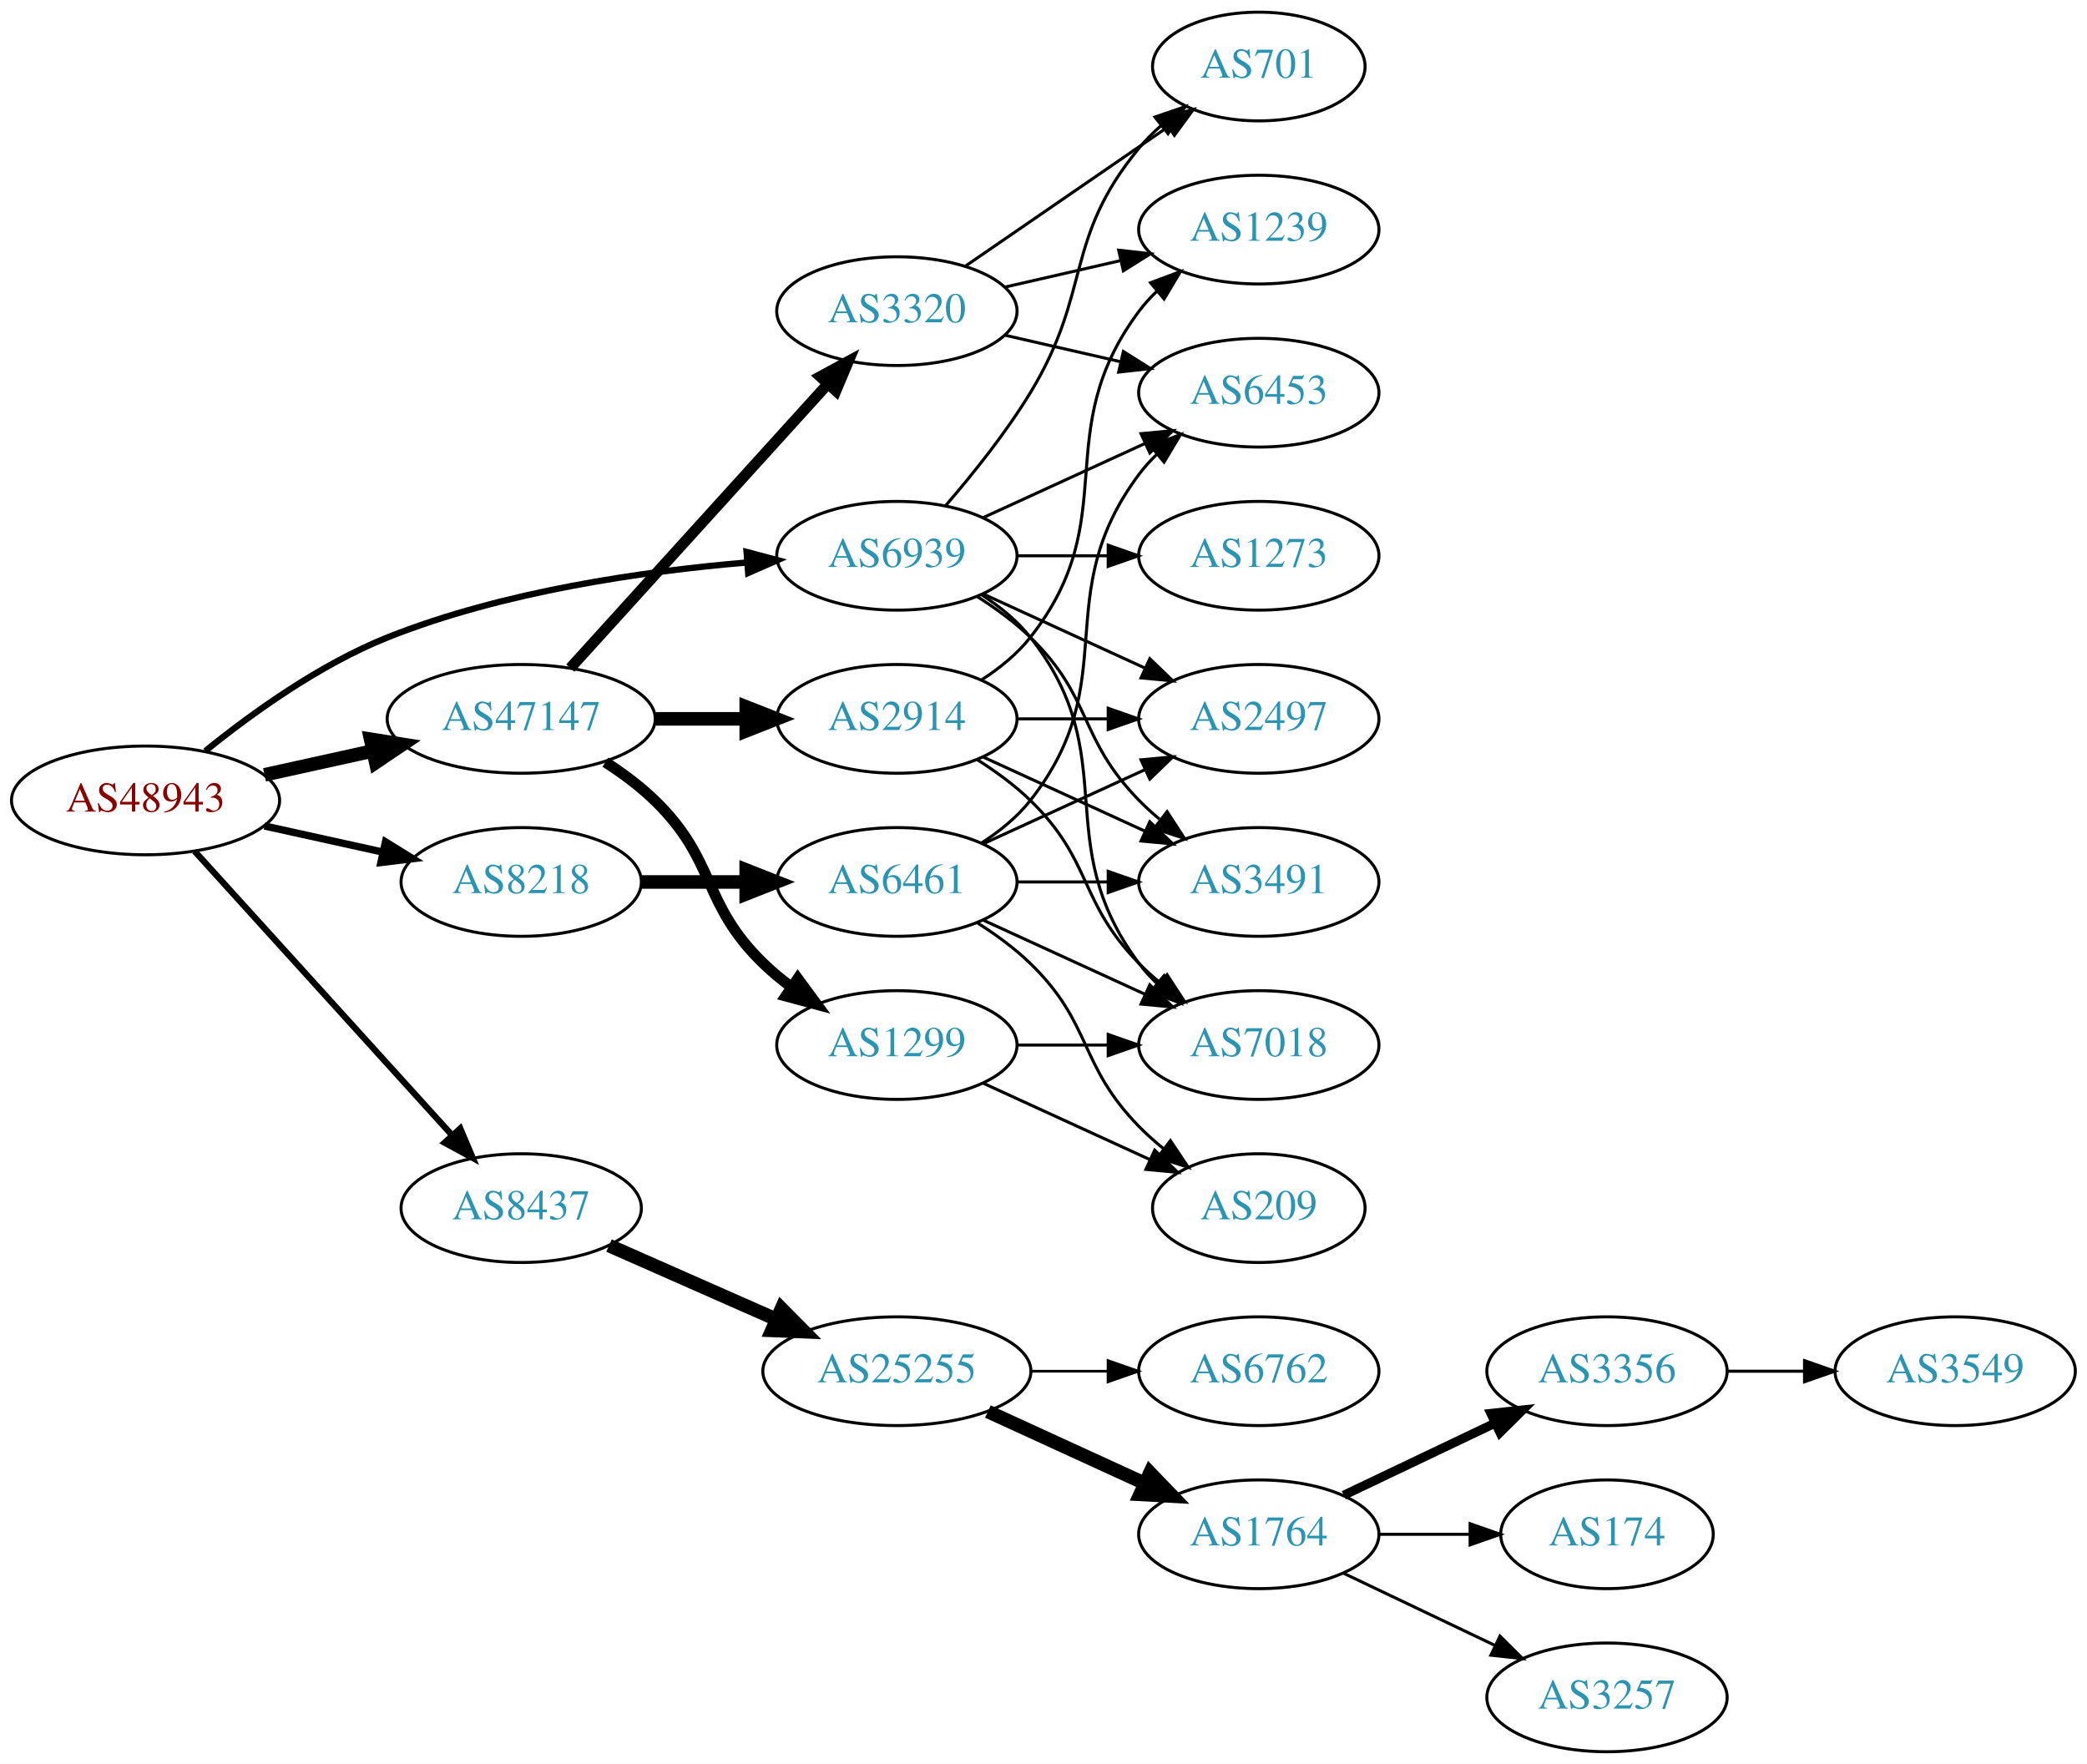
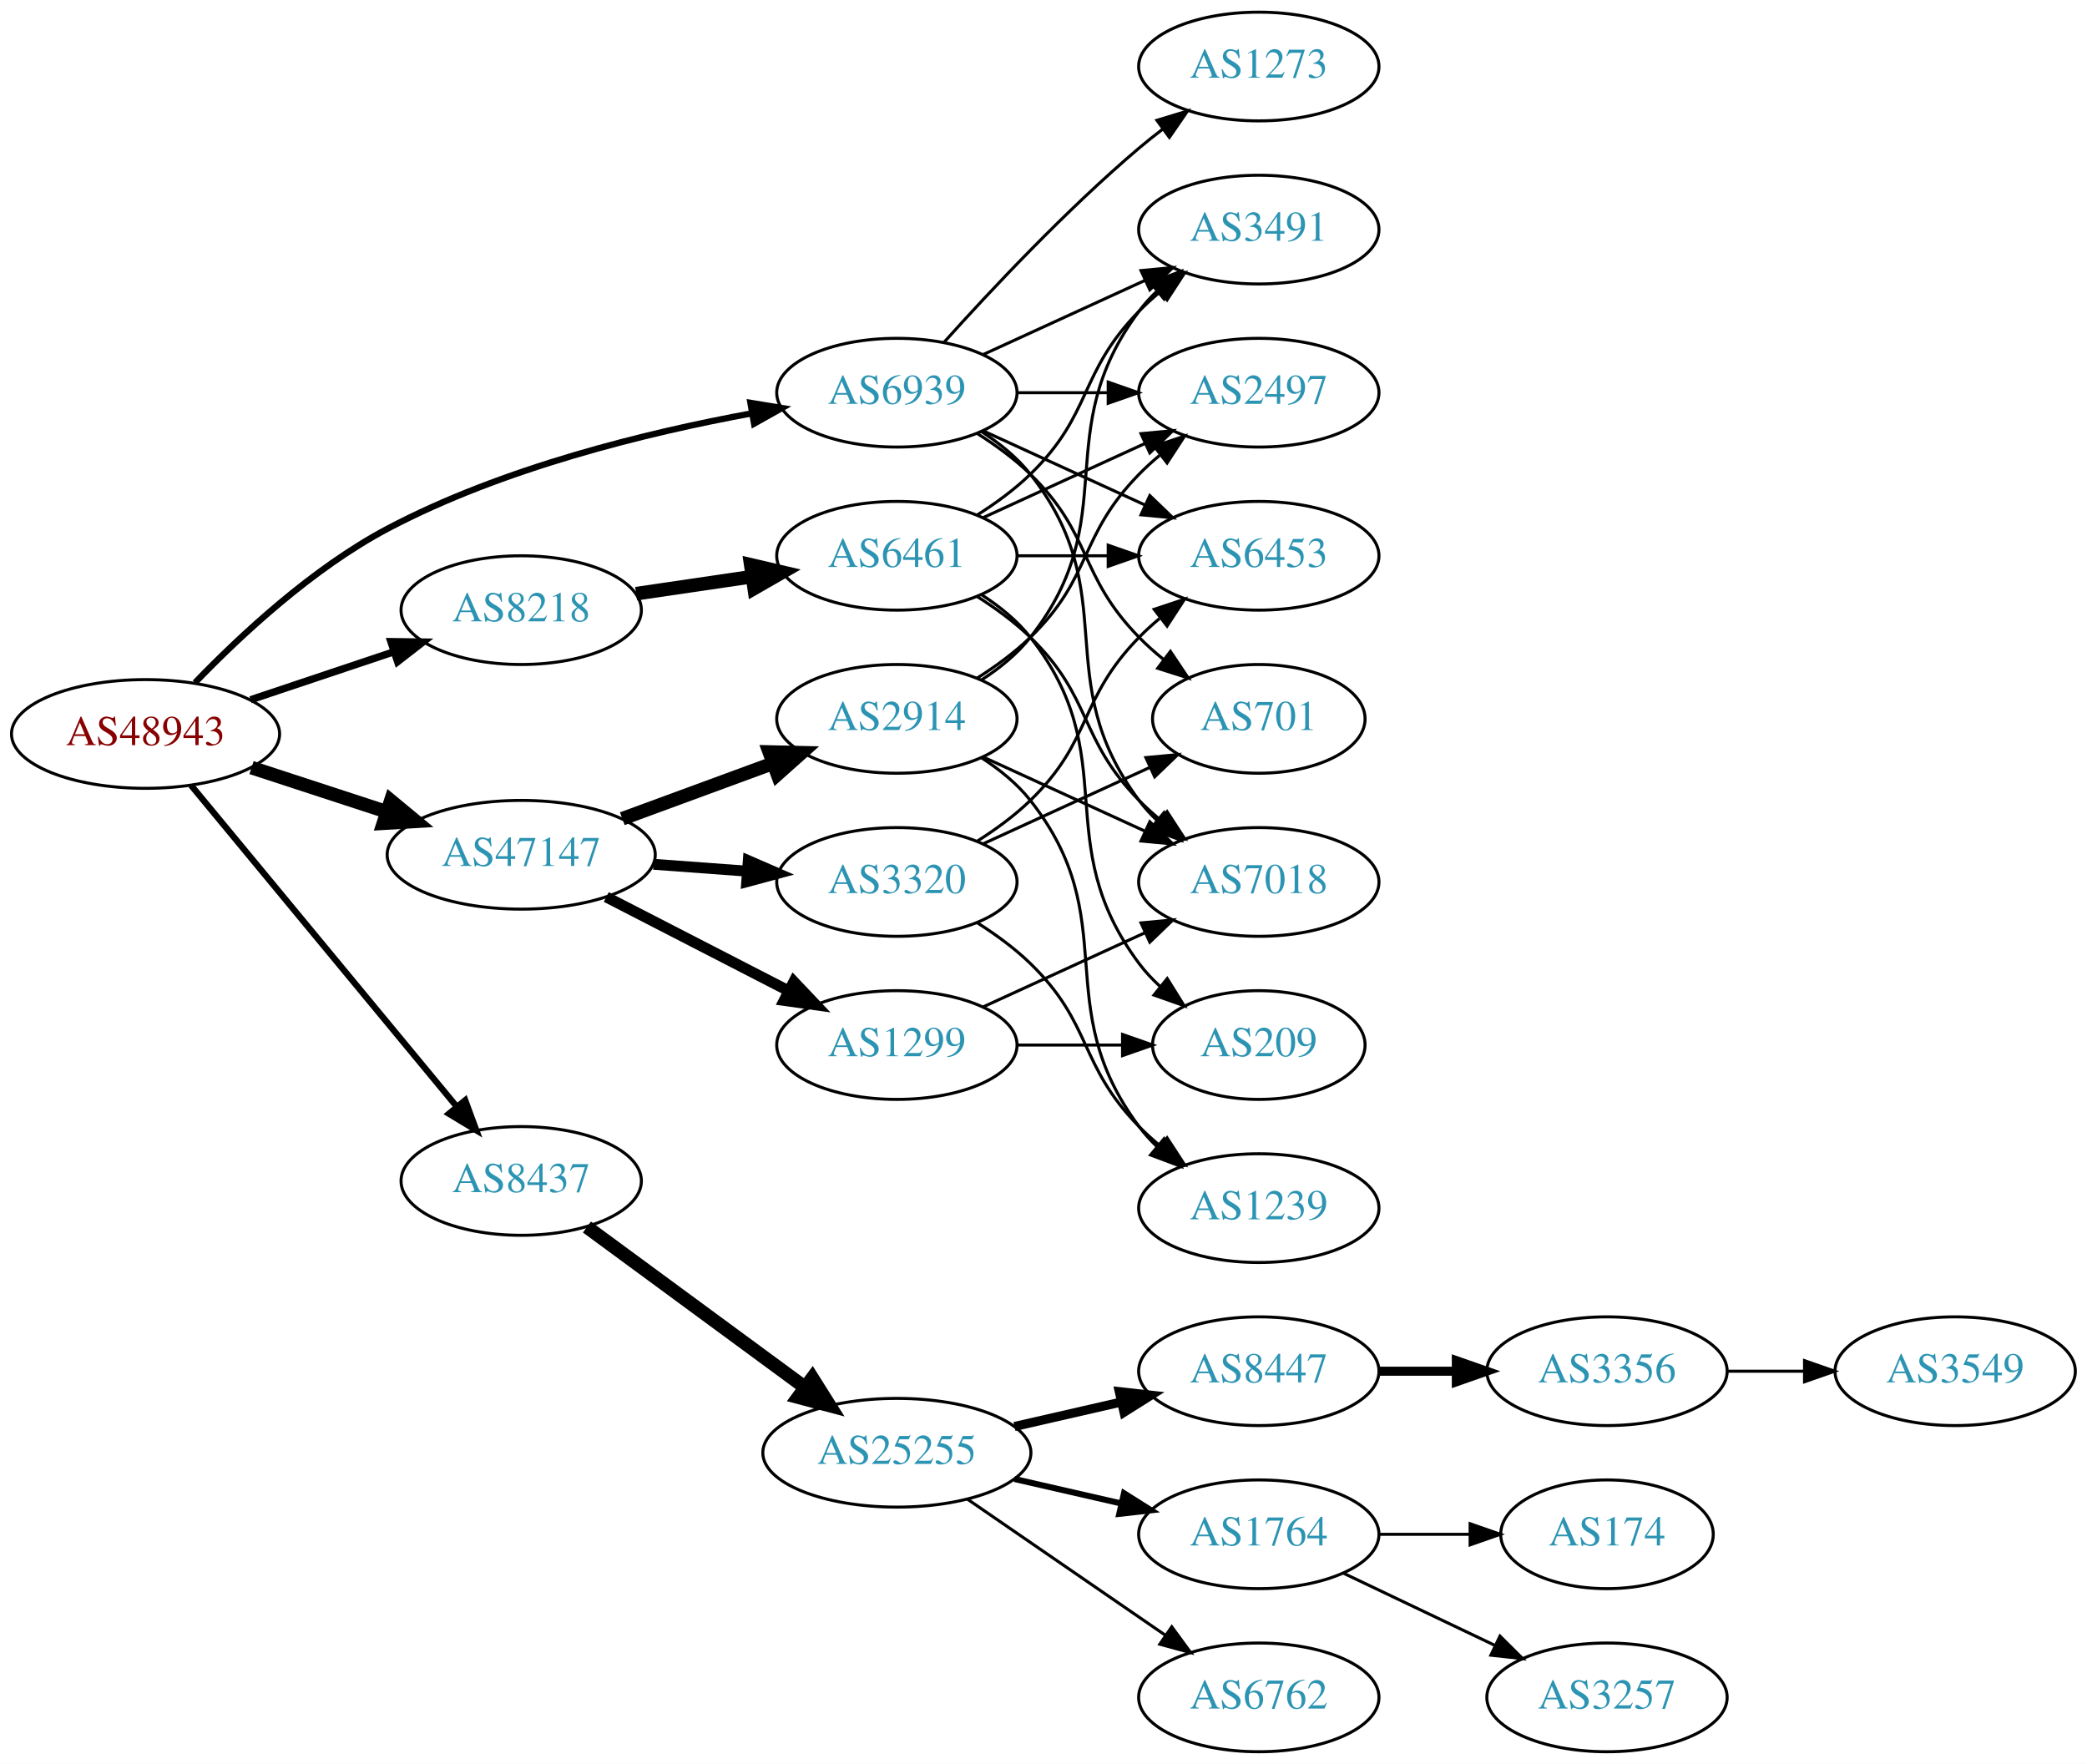
<svg xmlns="http://www.w3.org/2000/svg" xmlns:xlink="http://www.w3.org/1999/xlink" width="691pt" height="584pt" viewBox="0.00 0.00 691.06 584.00">
  <g id="graph0" class="graph" transform="scale(1 1) rotate(0) translate(4 580)">
    <polygon fill="white" stroke="none" points="-4,4 -4,-580 687.055,-580 687.055,4 -4,4" />
    <g id="node1" class="node">
      <g id="a_node1">
        <a xlink:href="/asn/48943" xlink:title="AS48943 ~ KAPPER NETWORK-COMMUNICATIONS GmbH [AT]">
-           <ellipse fill="#ffffff" stroke="black" cx="44.196" cy="-315" rx="44.393" ry="18" />
-           <text text-anchor="middle" x="44.196" y="-311.3" font-family="Times,serif" font-size="14.00" fill="#880000">AS48943</text>
+           <ellipse fill="#ffffff" stroke="black" cx="44.196" cy="-337" rx="44.393" ry="18" />
+           <text text-anchor="middle" x="44.196" y="-333.3" font-family="Times,serif" font-size="14.00" fill="#880000">AS48943</text>
        </a>
      </g>
    </g>
    <g id="node2" class="node">
      <g id="a_node2">
        <a xlink:href="/asn/8218" xlink:title="AS8218 ~ legacy Neotelecoms [FR]">
-           <ellipse fill="#ffffff" stroke="black" cx="168.588" cy="-288" rx="39.794" ry="18" />
-           <text text-anchor="middle" x="168.588" y="-284.3" font-family="Times,serif" font-size="14.00" fill="#2c94b3">AS8218</text>
+           <ellipse fill="#ffffff" stroke="black" cx="168.588" cy="-378" rx="39.794" ry="18" />
+           <text text-anchor="middle" x="168.588" y="-374.3" font-family="Times,serif" font-size="14.00" fill="#2c94b3">AS8218</text>
        </a>
      </g>
    </g>
    <g id="edge1" class="edge">
-       <path fill="none" stroke="black" stroke-width="2.423" d="M83.586,-306.531C95.977,-303.798 109.824,-300.743 122.644,-297.915" />
-       <polygon fill="black" stroke="black" stroke-width="2.423" points="123.648,-301.278 132.659,-295.705 122.14,-294.442 123.648,-301.278" />
+       <path fill="none" stroke="black" stroke-width="2.423" d="M78.964,-348.312C93.591,-353.212 110.853,-358.994 126.239,-364.148" />
+       <polygon fill="black" stroke="black" stroke-width="2.423" points="125.438,-367.571 136.032,-367.429 127.662,-360.934 125.438,-367.571" />
    </g>
    <g id="node3" class="node">
      <g id="a_node3">
        <a xlink:href="/asn/8437" xlink:title="AS8437 ~ Hutchison Drei Austria GmbH [AT]">
-           <ellipse fill="#ffffff" stroke="black" cx="168.588" cy="-180" rx="39.794" ry="18" />
-           <text text-anchor="middle" x="168.588" y="-176.3" font-family="Times,serif" font-size="14.00" fill="#2c94b3">AS8437</text>
+           <ellipse fill="#ffffff" stroke="black" cx="168.588" cy="-189" rx="39.794" ry="18" />
+           <text text-anchor="middle" x="168.588" y="-185.3" font-family="Times,serif" font-size="14.00" fill="#2c94b3">AS8437</text>
        </a>
      </g>
    </g>
    <g id="edge2" class="edge">
-       <path fill="none" stroke="black" stroke-width="2.077" d="M60.45,-298.175C81.913,-274.501 121.144,-231.229 145.711,-204.13" />
-       <polygon fill="black" stroke="black" stroke-width="2.077" points="148.403,-206.372 152.527,-196.613 143.217,-201.671 148.403,-206.372" />
+       <path fill="none" stroke="black" stroke-width="2.077" d="M59.236,-320.023C80.816,-293.927 122.247,-243.827 147.155,-213.708" />
+       <polygon fill="black" stroke="black" stroke-width="2.077" points="150.036,-215.716 153.712,-205.779 144.642,-211.255 150.036,-215.716" />
    </g>
    <g id="node4" class="node">
      <g id="a_node4">
        <a xlink:href="/asn/47147" xlink:title="AS47147 ~ ANEXIA Internetdienstleistungs GmbH [AT]">
-           <ellipse fill="#ffffff" stroke="black" cx="168.588" cy="-342" rx="44.393" ry="18" />
-           <text text-anchor="middle" x="168.588" y="-338.3" font-family="Times,serif" font-size="14.00" fill="#2c94b3">AS47147</text>
+           <ellipse fill="#ffffff" stroke="black" cx="168.588" cy="-297" rx="44.393" ry="18" />
+           <text text-anchor="middle" x="168.588" y="-293.3" font-family="Times,serif" font-size="14.00" fill="#2c94b3">AS47147</text>
        </a>
      </g>
    </g>
    <g id="edge3" class="edge">
-       <path fill="none" stroke="black" stroke-width="4.5" d="M83.586,-323.469C94.978,-325.982 107.6,-328.767 119.525,-331.397" />
-       <polygon fill="black" stroke="black" stroke-width="4.5" points="118.721,-335.252 129.335,-333.561 120.418,-327.562 118.721,-335.252" />
+       <path fill="none" stroke="black" stroke-width="4.5" d="M79.289,-325.858C93.082,-321.35 109.177,-316.09 123.819,-311.305" />
+       <polygon fill="black" stroke="black" stroke-width="4.5" points="125.396,-314.932 133.678,-308.082 122.95,-307.446 125.396,-314.932" />
    </g>
    <g id="node5" class="node">
      <g id="a_node5">
        <a xlink:href="/asn/6939" xlink:title="AS6939 ~ Hurricane Electric LLC [US]">
-           <ellipse fill="#ffffff" stroke="black" cx="292.98" cy="-396" rx="39.794" ry="18" />
-           <text text-anchor="middle" x="292.98" y="-392.3" font-family="Times,serif" font-size="14.00" fill="#2c94b3">AS6939</text>
+           <ellipse fill="#ffffff" stroke="black" cx="292.98" cy="-450" rx="39.794" ry="18" />
+           <text text-anchor="middle" x="292.98" y="-446.3" font-family="Times,serif" font-size="14.00" fill="#2c94b3">AS6939</text>
        </a>
      </g>
    </g>
    <g id="edge4" class="edge">
-       <path fill="none" stroke="black" stroke-width="2.077" d="M63.994,-331.362C79.236,-343.709 101.821,-360.009 124.392,-369 162.602,-384.221 208.958,-390.871 243.223,-393.771" />
-       <polygon fill="black" stroke="black" stroke-width="2.077" points="243.208,-397.28 253.446,-394.556 243.744,-390.3 243.208,-397.28" />
+       <path fill="none" stroke="black" stroke-width="2.077" d="M60.565,-353.978C75.454,-369.434 99.394,-391.797 124.392,-405 162.458,-425.104 210.243,-436.785 245.038,-443.183" />
+       <polygon fill="black" stroke="black" stroke-width="2.077" points="244.485,-446.639 254.94,-444.926 245.698,-439.745 244.485,-446.639" />
    </g>
    <g id="node6" class="node">
      <g id="a_node6">
        <a xlink:href="/asn/6461" xlink:title="AS6461 ~ Zayo Bandwidth [US]">
-           <ellipse fill="#ffffff" stroke="black" cx="292.98" cy="-288" rx="39.794" ry="18" />
-           <text text-anchor="middle" x="292.98" y="-284.3" font-family="Times,serif" font-size="14.00" fill="#2c94b3">AS6461</text>
+           <ellipse fill="#ffffff" stroke="black" cx="292.98" cy="-396" rx="39.794" ry="18" />
+           <text text-anchor="middle" x="292.98" y="-392.3" font-family="Times,serif" font-size="14.00" fill="#2c94b3">AS6461</text>
        </a>
      </g>
    </g>
    <g id="edge5" class="edge">
-       <path fill="none" stroke="black" stroke-width="4.5" d="M208.314,-288C219.252,-288 231.303,-288 242.769,-288" />
-       <polygon fill="black" stroke="black" stroke-width="4.5" points="243.087,-291.938 253.087,-288 243.087,-284.063 243.087,-291.938" />
+       <path fill="none" stroke="black" stroke-width="4.5" d="M206.642,-383.449C218.745,-385.229 232.348,-387.23 245.077,-389.102" />
+       <polygon fill="black" stroke="black" stroke-width="4.5" points="244.586,-393.01 255.053,-390.569 245.732,-385.218 244.586,-393.01" />
    </g>
    <g id="node12" class="node">
      <g id="a_node12">
        <a xlink:href="/asn/25255" xlink:title="AS25255 ~ ==&gt; TELE2 AUSTRIA &lt;== [AT]">
-           <ellipse fill="#ffffff" stroke="black" cx="292.98" cy="-126" rx="44.393" ry="18" />
-           <text text-anchor="middle" x="292.98" y="-122.3" font-family="Times,serif" font-size="14.00" fill="#2c94b3">AS25255</text>
+           <ellipse fill="#ffffff" stroke="black" cx="292.98" cy="-99" rx="44.393" ry="18" />
+           <text text-anchor="middle" x="292.98" y="-95.3" font-family="Times,serif" font-size="14.00" fill="#2c94b3">AS25255</text>
        </a>
      </g>
    </g>
    <g id="edge11" class="edge">
-       <path fill="none" stroke="black" stroke-width="4.5" d="M197.667,-167.611C213.984,-160.413 234.794,-151.231 252.714,-143.325" />
-       <polygon fill="black" stroke="black" stroke-width="4.5" points="254.765,-146.723 262.325,-139.084 251.586,-139.518 254.765,-146.723" />
-     </g>
-     <g id="node19" class="node">
-       <g id="a_node19">
+       <path fill="none" stroke="black" stroke-width="4.5" d="M190.35,-173.733C210.186,-159.147 240.281,-137.017 262.579,-120.62" />
+       <polygon fill="black" stroke="black" stroke-width="4.5" points="264.981,-123.741 270.705,-114.645 260.316,-117.397 264.981,-123.741" />
+     </g>
+     <g id="node20" class="node">
+       <g id="a_node20">
        <a xlink:href="/asn/2914" xlink:title="AS2914 ~ NTT America, Inc. [US]">
          <ellipse fill="#ffffff" stroke="black" cx="292.98" cy="-342" rx="39.794" ry="18" />
          <text text-anchor="middle" x="292.98" y="-338.3" font-family="Times,serif" font-size="14.00" fill="#2c94b3">AS2914</text>
        </a>
      </g>
    </g>
-     <g id="edge18" class="edge">
-       <path fill="none" stroke="black" stroke-width="4.5" d="M213.084,-342C222.773,-342 233.11,-342 243.002,-342" />
-       <polygon fill="black" stroke="black" stroke-width="4.5" points="243.105,-345.938 253.105,-342 243.105,-338.063 243.105,-345.938" />
-     </g>
-     <g id="node20" class="node">
-       <g id="a_node20">
+     <g id="edge19" class="edge">
+       <path fill="none" stroke="black" stroke-width="4.5" d="M202.066,-308.941C217.314,-314.547 235.639,-321.285 251.756,-327.211" />
+       <polygon fill="black" stroke="black" stroke-width="4.5" points="250.714,-331.023 261.458,-330.778 253.431,-323.631 250.714,-331.023" />
+     </g>
+     <g id="node21" class="node">
+       <g id="a_node21">
+         <a xlink:href="/asn/3320" xlink:title="AS3320 ~ DTAG [DE]">
+           <ellipse fill="#ffffff" stroke="black" cx="292.98" cy="-288" rx="39.794" ry="18" />
+           <text text-anchor="middle" x="292.98" y="-284.3" font-family="Times,serif" font-size="14.00" fill="#2c94b3">AS3320</text>
+         </a>
+       </g>
+     </g>
+     <g id="edge20" class="edge">
+       <path fill="none" stroke="black" stroke-width="3.6" d="M212.395,-293.852C222.425,-293.115 233.182,-292.324 243.442,-291.569" />
+       <polygon fill="black" stroke="black" stroke-width="3.6" points="243.775,-295.054 253.491,-290.83 243.261,-288.073 243.775,-295.054" />
+     </g>
+     <g id="node22" class="node">
+       <g id="a_node22">
        <a xlink:href="/asn/1299" xlink:title="AS1299 ~ Telia Carrier [EU]">
          <ellipse fill="#ffffff" stroke="black" cx="292.98" cy="-234" rx="39.794" ry="18" />
          <text text-anchor="middle" x="292.98" y="-230.3" font-family="Times,serif" font-size="14.00" fill="#2c94b3">AS1299</text>
        </a>
      </g>
    </g>
-     <g id="edge19" class="edge">
-       <path fill="none" stroke="black" stroke-width="3.6" d="M196.472,-327.671C202.196,-323.964 207.962,-319.682 212.784,-315 233.478,-294.906 228.091,-281.094 248.784,-261 251.629,-258.237 254.803,-255.614 258.103,-253.166" />
-       <polygon fill="black" stroke="black" stroke-width="3.6" points="260.169,-255.994 266.451,-247.462 256.22,-250.214 260.169,-255.994" />
-     </g>
-     <g id="node21" class="node">
-       <g id="a_node21">
-         <a xlink:href="/asn/3320" xlink:title="AS3320 ~ DTAG [DE]">
-           <ellipse fill="#ffffff" stroke="black" cx="292.98" cy="-477" rx="39.794" ry="18" />
-           <text text-anchor="middle" x="292.98" y="-473.3" font-family="Times,serif" font-size="14.00" fill="#2c94b3">AS3320</text>
-         </a>
-       </g>
-     </g>
-     <g id="edge20" class="edge">
-       <path fill="none" stroke="black" stroke-width="3.6" d="M184.842,-358.825C206.305,-382.499 245.536,-425.771 270.104,-452.87" />
-       <polygon fill="black" stroke="black" stroke-width="3.6" points="267.609,-455.329 276.919,-460.387 272.795,-450.628 267.609,-455.329" />
+     <g id="edge21" class="edge">
+       <path fill="none" stroke="black" stroke-width="3.6" d="M196.751,-283.018C214.544,-273.859 237.966,-261.803 257.129,-251.939" />
+       <polygon fill="black" stroke="black" stroke-width="3.6" points="258.861,-254.984 266.15,-247.296 255.657,-248.76 258.861,-254.984" />
    </g>
    <g id="node7" class="node">
      <g id="a_node7">
        <a xlink:href="/asn/3491" xlink:title="AS3491 ~ PCCW Global, Inc. [US]">
+           <ellipse fill="#ffffff" stroke="black" cx="412.823" cy="-504" rx="39.794" ry="18" />
+           <text text-anchor="middle" x="412.823" y="-500.3" font-family="Times,serif" font-size="14.00" fill="#2c94b3">AS3491</text>
+         </a>
+       </g>
+     </g>
+     <g id="edge33" class="edge">
+       <path fill="none" stroke="black" d="M321.609,-462.661C337.566,-469.973 357.837,-479.261 375.119,-487.181" />
+       <polygon fill="black" stroke="black" points="373.818,-490.435 384.367,-491.419 376.734,-484.071 373.818,-490.435" />
+     </g>
+     <g id="node8" class="node">
+       <g id="a_node8">
+         <a xlink:href="/asn/2497" xlink:title="AS2497 ~ Internet Initiative Japan Inc. [JP]">
+           <ellipse fill="#ffffff" stroke="black" cx="412.823" cy="-450" rx="39.794" ry="18" />
+           <text text-anchor="middle" x="412.823" y="-446.3" font-family="Times,serif" font-size="14.00" fill="#2c94b3">AS2497</text>
+         </a>
+       </g>
+     </g>
+     <g id="edge34" class="edge">
+       <path fill="none" stroke="black" d="M332.893,-450C342.446,-450 352.796,-450 362.759,-450" />
+       <polygon fill="black" stroke="black" points="362.951,-453.5 372.951,-450 362.951,-446.5 362.951,-453.5" />
+     </g>
+     <g id="node9" class="node">
+       <g id="a_node9">
+         <a xlink:href="/asn/6453" xlink:title="AS6453 ~ TATA COMMUNICATIONS (AMERICA) INC [US]">
+           <ellipse fill="#ffffff" stroke="black" cx="412.823" cy="-396" rx="39.794" ry="18" />
+           <text text-anchor="middle" x="412.823" y="-392.3" font-family="Times,serif" font-size="14.00" fill="#2c94b3">AS6453</text>
+         </a>
+       </g>
+     </g>
+     <g id="edge32" class="edge">
+       <path fill="none" stroke="black" d="M321.609,-437.339C337.566,-430.027 357.837,-420.739 375.119,-412.819" />
+       <polygon fill="black" stroke="black" points="376.734,-415.929 384.367,-408.581 373.818,-409.565 376.734,-415.929" />
+     </g>
+     <g id="node10" class="node">
+       <g id="a_node10">
+         <a xlink:href="/asn/7018" xlink:title="AS7018 ~ AT&amp;T Services, Inc. [US]">
          <ellipse fill="#ffffff" stroke="black" cx="412.823" cy="-288" rx="39.794" ry="18" />
-           <text text-anchor="middle" x="412.823" y="-284.3" font-family="Times,serif" font-size="14.00" fill="#2c94b3">AS3491</text>
-         </a>
-       </g>
-     </g>
-     <g id="edge32" class="edge">
+           <text text-anchor="middle" x="412.823" y="-284.3" font-family="Times,serif" font-size="14.00" fill="#2c94b3">AS7018</text>
+         </a>
+       </g>
+     </g>
+     <g id="edge35" class="edge">
+       <path fill="none" stroke="black" d="M320.952,-437.145C326.94,-433.28 332.8,-428.559 337.176,-423 368.475,-383.246 342.905,-355.542 373.176,-315 374.921,-312.664 376.928,-310.455 379.092,-308.383" />
+       <polygon fill="black" stroke="black" points="381.451,-310.973 386.892,-301.882 376.969,-305.595 381.451,-310.973" />
+     </g>
+     <g id="node24" class="node">
+       <g id="a_node24">
+         <a xlink:href="/asn/701" xlink:title="AS701 ~ UUNET [US]">
+           <ellipse fill="#ffffff" stroke="black" cx="412.823" cy="-342" rx="35.194" ry="18" />
+           <text text-anchor="middle" x="412.823" y="-338.3" font-family="Times,serif" font-size="14.00" fill="#2c94b3">AS701</text>
+         </a>
+       </g>
+     </g>
+     <g id="edge31" class="edge">
+       <path fill="none" stroke="black" d="M319.509,-436.538C325.672,-432.638 331.974,-428.052 337.176,-423 357.87,-402.906 353.004,-389.617 373.176,-369 375.656,-366.466 378.402,-364.017 381.255,-361.696" />
+       <polygon fill="black" stroke="black" points="383.557,-364.343 389.44,-355.532 379.346,-358.752 383.557,-364.343" />
+     </g>
+     <g id="node25" class="node">
+       <g id="a_node25">
+         <a xlink:href="/asn/1273" xlink:title="AS1273 ~ Vodafone Group PLC [EU]">
+           <ellipse fill="#ffffff" stroke="black" cx="412.823" cy="-558" rx="39.794" ry="18" />
+           <text text-anchor="middle" x="412.823" y="-554.3" font-family="Times,serif" font-size="14.00" fill="#2c94b3">AS1273</text>
+         </a>
+       </g>
+     </g>
+     <g id="edge36" class="edge">
+       <path fill="none" stroke="black" d="M308.626,-466.725C323.927,-483.765 349.025,-510.523 373.176,-531 375.674,-533.117 378.334,-535.232 381.045,-537.293" />
+       <polygon fill="black" stroke="black" points="379.082,-540.194 389.222,-543.266 383.212,-534.541 379.082,-540.194" />
+     </g>
+     <g id="edge6" class="edge">
+       <path fill="none" stroke="black" d="M319.509,-409.462C325.672,-413.362 331.974,-417.948 337.176,-423 357.87,-443.094 353.004,-456.383 373.176,-477 375.269,-479.139 377.553,-481.218 379.929,-483.21" />
+       <polygon fill="black" stroke="black" points="378.173,-486.275 388.229,-489.611 382.448,-480.732 378.173,-486.275" />
+     </g>
+     <g id="edge7" class="edge">
+       <path fill="none" stroke="black" d="M321.609,-408.661C337.566,-415.973 357.837,-425.261 375.119,-433.181" />
+       <polygon fill="black" stroke="black" points="373.818,-436.435 384.367,-437.419 376.734,-430.071 373.818,-436.435" />
+     </g>
+     <g id="edge8" class="edge">
+       <path fill="none" stroke="black" d="M332.893,-396C342.446,-396 352.796,-396 362.759,-396" />
+       <polygon fill="black" stroke="black" points="362.951,-399.5 372.951,-396 362.951,-392.5 362.951,-399.5" />
+     </g>
+     <g id="edge9" class="edge">
      <path fill="none" stroke="black" d="M319.509,-382.538C325.672,-378.638 331.974,-374.052 337.176,-369 357.87,-348.906 353.004,-335.617 373.176,-315 375.269,-312.861 377.553,-310.782 379.929,-308.79" />
      <polygon fill="black" stroke="black" points="382.448,-311.268 388.229,-302.389 378.173,-305.725 382.448,-311.268" />
-     </g>
-     <g id="node8" class="node">
-       <g id="a_node8">
-         <a xlink:href="/asn/7018" xlink:title="AS7018 ~ AT&amp;T Services, Inc. [US]">
-           <ellipse fill="#ffffff" stroke="black" cx="412.823" cy="-234" rx="39.794" ry="18" />
-           <text text-anchor="middle" x="412.823" y="-230.3" font-family="Times,serif" font-size="14.00" fill="#2c94b3">AS7018</text>
-         </a>
-       </g>
-     </g>
-     <g id="edge31" class="edge">
-       <path fill="none" stroke="black" d="M320.952,-383.145C326.94,-379.28 332.8,-374.559 337.176,-369 368.475,-329.246 342.905,-301.542 373.176,-261 374.921,-258.664 376.928,-256.455 379.092,-254.383" />
-       <polygon fill="black" stroke="black" points="381.451,-256.973 386.892,-247.882 376.969,-251.595 381.451,-256.973" />
-     </g>
-     <g id="node9" class="node">
-       <g id="a_node9">
-         <a xlink:href="/asn/2497" xlink:title="AS2497 ~ Internet Initiative Japan Inc. [JP]">
-           <ellipse fill="#ffffff" stroke="black" cx="412.823" cy="-342" rx="39.794" ry="18" />
-           <text text-anchor="middle" x="412.823" y="-338.3" font-family="Times,serif" font-size="14.00" fill="#2c94b3">AS2497</text>
-         </a>
-       </g>
-     </g>
-     <g id="edge33" class="edge">
-       <path fill="none" stroke="black" d="M321.609,-383.339C337.566,-376.027 357.837,-366.739 375.119,-358.819" />
-       <polygon fill="black" stroke="black" points="376.734,-361.929 384.367,-354.581 373.818,-355.565 376.734,-361.929" />
-     </g>
-     <g id="node10" class="node">
-       <g id="a_node10">
-         <a xlink:href="/asn/6453" xlink:title="AS6453 ~ TATA COMMUNICATIONS (AMERICA) INC [US]">
-           <ellipse fill="#ffffff" stroke="black" cx="412.823" cy="-450" rx="39.794" ry="18" />
-           <text text-anchor="middle" x="412.823" y="-446.3" font-family="Times,serif" font-size="14.00" fill="#2c94b3">AS6453</text>
-         </a>
-       </g>
-     </g>
-     <g id="edge35" class="edge">
-       <path fill="none" stroke="black" d="M321.609,-408.661C337.566,-415.973 357.837,-425.261 375.119,-433.181" />
-       <polygon fill="black" stroke="black" points="373.818,-436.435 384.367,-437.419 376.734,-430.071 373.818,-436.435" />
-     </g>
-     <g id="node23" class="node">
-       <g id="a_node23">
-         <a xlink:href="/asn/701" xlink:title="AS701 ~ UUNET [US]">
-           <ellipse fill="#ffffff" stroke="black" cx="412.823" cy="-558" rx="35.194" ry="18" />
-           <text text-anchor="middle" x="412.823" y="-554.3" font-family="Times,serif" font-size="14.00" fill="#2c94b3">AS701</text>
-         </a>
-       </g>
-     </g>
-     <g id="edge30" class="edge">
-       <path fill="none" stroke="black" d="M309.178,-412.677C318.054,-422.949 329.066,-436.666 337.176,-450 357.649,-483.658 348.112,-500.606 373.176,-531 375.311,-533.589 377.754,-536.041 380.351,-538.334" />
-       <polygon fill="black" stroke="black" points="378.428,-541.275 388.45,-544.712 382.759,-535.775 378.428,-541.275" />
-     </g>
-     <g id="node24" class="node">
-       <g id="a_node24">
-         <a xlink:href="/asn/1273" xlink:title="AS1273 ~ Vodafone Group PLC [EU]">
-           <ellipse fill="#ffffff" stroke="black" cx="412.823" cy="-396" rx="39.794" ry="18" />
-           <text text-anchor="middle" x="412.823" y="-392.3" font-family="Times,serif" font-size="14.00" fill="#2c94b3">AS1273</text>
-         </a>
-       </g>
-     </g>
-     <g id="edge34" class="edge">
-       <path fill="none" stroke="black" d="M332.893,-396C342.446,-396 352.796,-396 362.759,-396" />
-       <polygon fill="black" stroke="black" points="362.951,-399.5 372.951,-396 362.951,-392.5 362.951,-399.5" />
-     </g>
-     <g id="edge6" class="edge">
-       <path fill="none" stroke="black" d="M332.893,-288C342.446,-288 352.796,-288 362.759,-288" />
-       <polygon fill="black" stroke="black" points="362.951,-291.5 372.951,-288 362.951,-284.5 362.951,-291.5" />
-     </g>
-     <g id="edge7" class="edge">
-       <path fill="none" stroke="black" d="M321.609,-275.339C337.566,-268.027 357.837,-258.739 375.119,-250.819" />
-       <polygon fill="black" stroke="black" points="376.734,-253.929 384.367,-246.581 373.818,-247.565 376.734,-253.929" />
-     </g>
-     <g id="edge8" class="edge">
-       <path fill="none" stroke="black" d="M321.609,-300.661C337.566,-307.973 357.837,-317.261 375.119,-325.181" />
-       <polygon fill="black" stroke="black" points="373.818,-328.435 384.367,-329.419 376.734,-322.071 373.818,-328.435" />
-     </g>
-     <g id="edge9" class="edge">
-       <path fill="none" stroke="black" d="M320.952,-300.855C326.94,-304.72 332.8,-309.441 337.176,-315 368.475,-354.754 342.905,-382.458 373.176,-423 374.921,-425.336 376.928,-427.545 379.092,-429.617" />
-       <polygon fill="black" stroke="black" points="376.969,-432.405 386.892,-436.118 381.451,-427.027 376.969,-432.405" />
    </g>
    <g id="node11" class="node">
      <g id="a_node11">
        <a xlink:href="/asn/209" xlink:title="AS209 ~ CenturyLink Communications, LLC [US]">
-           <ellipse fill="#ffffff" stroke="black" cx="412.823" cy="-180" rx="35.194" ry="18" />
-           <text text-anchor="middle" x="412.823" y="-176.3" font-family="Times,serif" font-size="14.00" fill="#2c94b3">AS209</text>
+           <ellipse fill="#ffffff" stroke="black" cx="412.823" cy="-234" rx="35.194" ry="18" />
+           <text text-anchor="middle" x="412.823" y="-230.3" font-family="Times,serif" font-size="14.00" fill="#2c94b3">AS209</text>
        </a>
      </g>
    </g>
    <g id="edge10" class="edge">
-       <path fill="none" stroke="black" d="M319.509,-274.538C325.672,-270.638 331.974,-266.052 337.176,-261 357.87,-240.906 353.004,-227.617 373.176,-207 375.656,-204.466 378.402,-202.017 381.255,-199.696" />
-       <polygon fill="black" stroke="black" points="383.557,-202.343 389.44,-193.532 379.346,-196.752 383.557,-202.343" />
+       <path fill="none" stroke="black" d="M320.952,-383.145C326.94,-379.28 332.8,-374.559 337.176,-369 368.475,-329.246 342.905,-301.542 373.176,-261 375.184,-258.311 377.54,-255.791 380.081,-253.454" />
+       <polygon fill="black" stroke="black" points="382.496,-256.004 388.097,-247.011 378.11,-250.548 382.496,-256.004" />
    </g>
    <g id="node13" class="node">
      <g id="a_node13">
+         <a xlink:href="/asn/8447" xlink:title="AS8447 ~ A1 Telekom Austria AG [AT]">
+           <ellipse fill="#ffffff" stroke="black" cx="412.823" cy="-126" rx="39.794" ry="18" />
+           <text text-anchor="middle" x="412.823" y="-122.3" font-family="Times,serif" font-size="14.00" fill="#2c94b3">AS8447</text>
+         </a>
+       </g>
+     </g>
+     <g id="edge12" class="edge">
+       <path fill="none" stroke="black" stroke-width="3" d="M331.915,-107.692C343.156,-110.267 355.568,-113.111 367.192,-115.774" />
+       <polygon fill="black" stroke="black" stroke-width="3" points="366.624,-119.235 377.153,-118.057 368.188,-112.412 366.624,-119.235" />
+     </g>
+     <g id="node14" class="node">
+       <g id="a_node14">
        <a xlink:href="/asn/1764" xlink:title="AS1764 ~ NEXTLAYER-AS [AT]">
          <ellipse fill="#ffffff" stroke="black" cx="412.823" cy="-72" rx="39.794" ry="18" />
          <text text-anchor="middle" x="412.823" y="-68.3" font-family="Times,serif" font-size="14.00" fill="#2c94b3">AS1764</text>
        </a>
      </g>
    </g>
-     <g id="edge12" class="edge">
-       <path fill="none" stroke="black" stroke-width="4.5" d="M323.11,-112.652C338.721,-105.498 358.119,-96.609 374.791,-88.969" />
-       <polygon fill="black" stroke="black" stroke-width="4.5" points="376.792,-92.384 384.243,-84.638 373.512,-85.225 376.792,-92.384" />
-     </g>
-     <g id="node14" class="node">
-       <g id="a_node14">
-         <a xlink:href="/asn/6762" xlink:title="AS6762 ~ TELECOM ITALIA SPARKLE S.p.A. [IT]">
-           <ellipse fill="#ffffff" stroke="black" cx="412.823" cy="-126" rx="39.794" ry="18" />
-           <text text-anchor="middle" x="412.823" y="-122.3" font-family="Times,serif" font-size="14.00" fill="#2c94b3">AS6762</text>
-         </a>
-       </g>
-     </g>
    <g id="edge13" class="edge">
-       <path fill="none" stroke="black" stroke-width="0.9" d="M337.191,-126C345.504,-126 354.267,-126 362.749,-126" />
-       <polygon fill="black" stroke="black" stroke-width="0.9" points="362.908,-129.5 372.908,-126 362.908,-122.5 362.908,-129.5" />
+       <path fill="none" stroke="black" stroke-width="2" d="M331.915,-90.308C343.156,-87.733 355.568,-84.889 367.192,-82.226" />
+       <polygon fill="black" stroke="black" stroke-width="2" points="368.188,-85.588 377.153,-79.944 366.624,-78.765 368.188,-85.588" />
    </g>
    <g id="node15" class="node">
      <g id="a_node15">
+         <a xlink:href="/asn/6762" xlink:title="AS6762 ~ TELECOM ITALIA SPARKLE S.p.A. [IT]">
+           <ellipse fill="#ffffff" stroke="black" cx="412.823" cy="-18" rx="39.794" ry="18" />
+           <text text-anchor="middle" x="412.823" y="-14.3" font-family="Times,serif" font-size="14.00" fill="#2c94b3">AS6762</text>
+         </a>
+       </g>
+     </g>
+     <g id="edge14" class="edge">
+       <path fill="none" stroke="black" d="M316.423,-83.574C335.004,-70.802 361.565,-52.545 381.945,-38.537" />
+       <polygon fill="black" stroke="black" points="384.001,-41.371 390.259,-32.822 380.036,-35.602 384.001,-41.371" />
+     </g>
+     <g id="node16" class="node">
+       <g id="a_node16">
        <a xlink:href="/asn/3356" xlink:title="AS3356 ~ Level 3 Parent, LLC [US]">
          <ellipse fill="#ffffff" stroke="black" cx="528.116" cy="-126" rx="39.794" ry="18" />
          <text text-anchor="middle" x="528.116" y="-122.3" font-family="Times,serif" font-size="14.00" fill="#2c94b3">AS3356</text>
        </a>
      </g>
    </g>
-     <g id="edge14" class="edge">
-       <path fill="none" stroke="black" stroke-width="3" d="M440.959,-84.934C455.953,-92.081 474.774,-101.052 490.998,-108.785" />
-       <polygon fill="black" stroke="black" stroke-width="3" points="489.668,-112.028 500.201,-113.171 492.68,-105.709 489.668,-112.028" />
-     </g>
-     <g id="node16" class="node">
-       <g id="a_node16">
+     <g id="edge15" class="edge">
+       <path fill="none" stroke="black" stroke-width="3" d="M452.495,-126C460.698,-126 469.462,-126 477.994,-126" />
+       <polygon fill="black" stroke="black" stroke-width="3" points="478.233,-129.5 488.233,-126 478.233,-122.5 478.233,-129.5" />
+     </g>
+     <g id="node18" class="node">
+       <g id="a_node18">
        <a xlink:href="/asn/174" xlink:title="AS174 ~ Cogent Communications [US]">
          <ellipse fill="#ffffff" stroke="black" cx="528.116" cy="-72" rx="35.194" ry="18" />
          <text text-anchor="middle" x="528.116" y="-68.3" font-family="Times,serif" font-size="14.00" fill="#2c94b3">AS174</text>
        </a>
      </g>
    </g>
-     <g id="edge15" class="edge">
+     <g id="edge17" class="edge">
      <path fill="none" stroke="black" d="M452.495,-72C462.201,-72 472.691,-72 482.654,-72" />
      <polygon fill="black" stroke="black" points="482.79,-75.5 492.79,-72 482.79,-68.5 482.79,-75.5" />
    </g>
-     <g id="node17" class="node">
-       <g id="a_node17">
+     <g id="node19" class="node">
+       <g id="a_node19">
        <a xlink:href="/asn/3257" xlink:title="AS3257 ~ GTT [DE]">
          <ellipse fill="#ffffff" stroke="black" cx="528.116" cy="-18" rx="39.794" ry="18" />
          <text text-anchor="middle" x="528.116" y="-14.3" font-family="Times,serif" font-size="14.00" fill="#2c94b3">AS3257</text>
        </a>
      </g>
    </g>
-     <g id="edge16" class="edge">
+     <g id="edge18" class="edge">
      <path fill="none" stroke="black" d="M440.959,-59.066C455.953,-51.919 474.774,-42.948 490.998,-35.215" />
      <polygon fill="black" stroke="black" points="492.68,-38.291 500.201,-30.829 489.668,-31.972 492.68,-38.291" />
    </g>
-     <g id="node18" class="node">
-       <g id="a_node18">
+     <g id="node17" class="node">
+       <g id="a_node17">
        <a xlink:href="/asn/3549" xlink:title="AS3549 ~ Level 3 Parent, LLC [US]">
          <ellipse fill="#ffffff" stroke="black" cx="643.409" cy="-126" rx="39.794" ry="18" />
          <text text-anchor="middle" x="643.409" y="-122.3" font-family="Times,serif" font-size="14.00" fill="#2c94b3">AS3549</text>
        </a>
      </g>
    </g>
-     <g id="edge17" class="edge">
+     <g id="edge16" class="edge">
      <path fill="none" stroke="black" d="M567.788,-126C575.991,-126 584.755,-126 593.287,-126" />
      <polygon fill="black" stroke="black" points="593.526,-129.5 603.526,-126 593.526,-122.5 593.526,-129.5" />
+     </g>
+     <g id="edge22" class="edge">
+       <path fill="none" stroke="black" d="M320.952,-354.855C326.94,-358.72 332.8,-363.441 337.176,-369 368.475,-408.754 342.905,-436.458 373.176,-477 374.921,-479.336 376.928,-481.545 379.092,-483.617" />
+       <polygon fill="black" stroke="black" points="376.969,-486.405 386.892,-490.118 381.451,-481.027 376.969,-486.405" />
+     </g>
+     <g id="edge25" class="edge">
+       <path fill="none" stroke="black" d="M319.509,-355.462C325.672,-359.362 331.974,-363.948 337.176,-369 357.87,-389.094 353.004,-402.383 373.176,-423 375.269,-425.139 377.553,-427.218 379.929,-429.21" />
+       <polygon fill="black" stroke="black" points="378.173,-432.275 388.229,-435.611 382.448,-426.732 378.173,-432.275" />
    </g>
    <g id="edge23" class="edge">
      <path fill="none" stroke="black" d="M321.609,-329.339C337.566,-322.027 357.837,-312.739 375.119,-304.819" />
      <polygon fill="black" stroke="black" points="376.734,-307.929 384.367,-300.581 373.818,-301.565 376.734,-307.929" />
    </g>
-     <g id="edge21" class="edge">
-       <path fill="none" stroke="black" d="M319.509,-328.538C325.672,-324.638 331.974,-320.052 337.176,-315 357.87,-294.906 353.004,-281.617 373.176,-261 375.269,-258.861 377.553,-256.782 379.929,-254.79" />
-       <polygon fill="black" stroke="black" points="382.448,-257.268 388.229,-248.389 378.173,-251.725 382.448,-257.268" />
+     <g id="node23" class="node">
+       <g id="a_node23">
+         <a xlink:href="/asn/1239" xlink:title="AS1239 ~ Sprint [US]">
+           <ellipse fill="#ffffff" stroke="black" cx="412.823" cy="-180" rx="39.794" ry="18" />
+           <text text-anchor="middle" x="412.823" y="-176.3" font-family="Times,serif" font-size="14.00" fill="#2c94b3">AS1239</text>
+         </a>
+       </g>
    </g>
    <g id="edge24" class="edge">
-       <path fill="none" stroke="black" d="M332.893,-342C342.446,-342 352.796,-342 362.759,-342" />
-       <polygon fill="black" stroke="black" points="362.951,-345.5 372.951,-342 362.951,-338.5 362.951,-345.5" />
-     </g>
-     <g id="node22" class="node">
-       <g id="a_node22">
-         <a xlink:href="/asn/1239" xlink:title="AS1239 ~ Sprint [US]">
-           <ellipse fill="#ffffff" stroke="black" cx="412.823" cy="-504" rx="39.794" ry="18" />
-           <text text-anchor="middle" x="412.823" y="-500.3" font-family="Times,serif" font-size="14.00" fill="#2c94b3">AS1239</text>
-         </a>
-       </g>
-     </g>
-     <g id="edge22" class="edge">
-       <path fill="none" stroke="black" d="M320.952,-354.855C326.94,-358.72 332.8,-363.441 337.176,-369 368.475,-408.754 342.905,-436.458 373.176,-477 374.921,-479.336 376.928,-481.545 379.092,-483.617" />
-       <polygon fill="black" stroke="black" points="376.969,-486.405 386.892,-490.118 381.451,-481.027 376.969,-486.405" />
-     </g>
-     <g id="edge25" class="edge">
-       <path fill="none" stroke="black" d="M332.893,-234C342.446,-234 352.796,-234 362.759,-234" />
-       <polygon fill="black" stroke="black" points="362.951,-237.5 372.951,-234 362.951,-230.5 362.951,-237.5" />
+       <path fill="none" stroke="black" d="M320.952,-329.145C326.94,-325.28 332.8,-320.559 337.176,-315 368.475,-275.246 342.905,-247.542 373.176,-207 374.921,-204.664 376.928,-202.455 379.092,-200.383" />
+       <polygon fill="black" stroke="black" points="381.451,-202.973 386.892,-193.882 376.969,-197.595 381.451,-202.973" />
    </g>
    <g id="edge26" class="edge">
-       <path fill="none" stroke="black" d="M321.609,-221.339C338.025,-213.817 359.007,-204.202 376.604,-196.139" />
-       <polygon fill="black" stroke="black" points="378.348,-199.189 385.981,-191.842 375.432,-192.826 378.348,-199.189" />
+       <path fill="none" stroke="black" d="M319.509,-301.462C325.672,-305.362 331.974,-309.948 337.176,-315 357.87,-335.094 353.004,-348.383 373.176,-369 375.269,-371.139 377.553,-373.218 379.929,-375.21" />
+       <polygon fill="black" stroke="black" points="378.173,-378.275 388.229,-381.611 382.448,-372.732 378.173,-378.275" />
+     </g>
+     <g id="edge28" class="edge">
+       <path fill="none" stroke="black" d="M319.509,-274.538C325.672,-270.638 331.974,-266.052 337.176,-261 357.87,-240.906 353.004,-227.617 373.176,-207 375.269,-204.861 377.553,-202.782 379.929,-200.79" />
+       <polygon fill="black" stroke="black" points="382.448,-203.268 388.229,-194.389 378.173,-197.725 382.448,-203.268" />
    </g>
    <g id="edge27" class="edge">
-       <path fill="none" stroke="black" d="M328.7,-469.045C340.7,-466.296 354.32,-463.175 367.013,-460.267" />
-       <polygon fill="black" stroke="black" points="367.979,-463.636 376.945,-457.991 366.415,-456.813 367.979,-463.636" />
+       <path fill="none" stroke="black" d="M321.609,-300.661C338.025,-308.183 359.007,-317.798 376.604,-325.861" />
+       <polygon fill="black" stroke="black" points="375.432,-329.174 385.981,-330.158 378.348,-322.811 375.432,-329.174" />
    </g>
    <g id="edge29" class="edge">
-       <path fill="none" stroke="black" d="M328.7,-484.955C340.7,-487.704 354.32,-490.825 367.013,-493.733" />
-       <polygon fill="black" stroke="black" points="366.415,-497.187 376.945,-496.009 367.979,-490.364 366.415,-497.187" />
-     </g>
-     <g id="edge28" class="edge">
-       <path fill="none" stroke="black" d="M315.595,-491.857C334.432,-504.805 361.912,-523.693 382.687,-537.973" />
-       <polygon fill="black" stroke="black" points="380.913,-541.001 391.136,-543.781 384.878,-535.232 380.913,-541.001" />
+       <path fill="none" stroke="black" d="M321.609,-246.661C337.566,-253.973 357.837,-263.261 375.119,-271.181" />
+       <polygon fill="black" stroke="black" points="373.818,-274.435 384.367,-275.419 376.734,-268.071 373.818,-274.435" />
+     </g>
+     <g id="edge30" class="edge">
+       <path fill="none" stroke="black" d="M332.893,-234C343.98,-234 356.139,-234 367.522,-234" />
+       <polygon fill="black" stroke="black" points="367.703,-237.5 377.703,-234 367.703,-230.5 367.703,-237.5" />
    </g>
  </g>
</svg>
